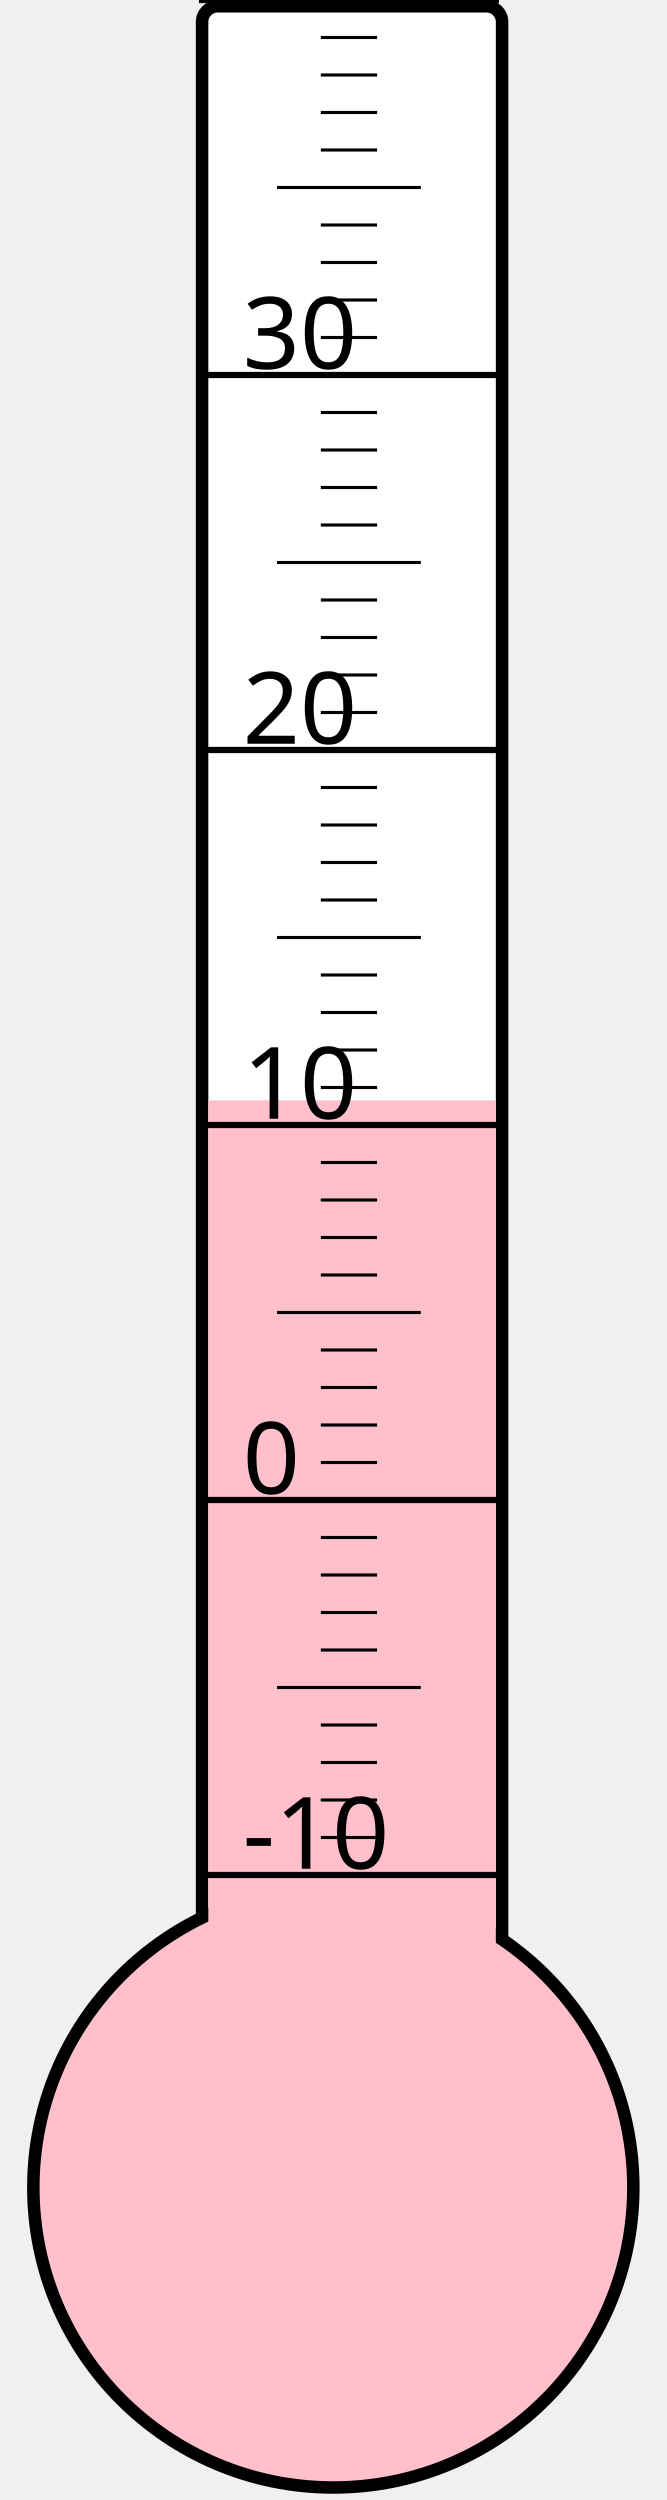
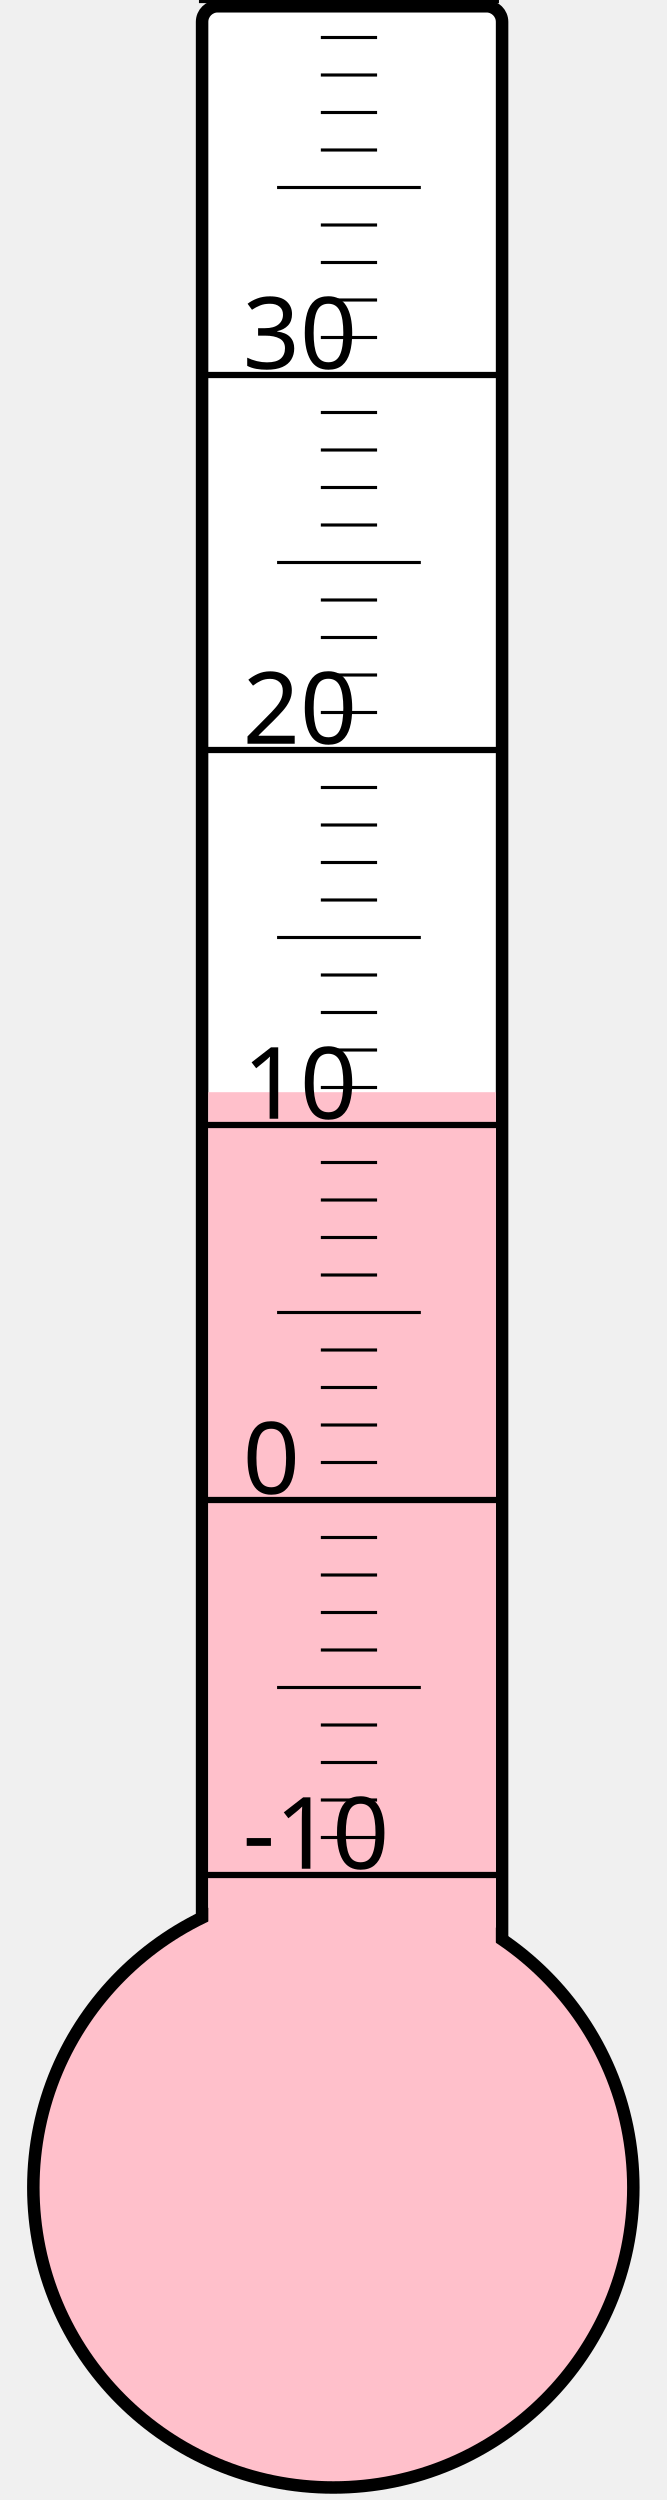
<svg xmlns="http://www.w3.org/2000/svg" width="40px" height="150px" viewBox="0 0 200 800">
  <rect width="200" height="800" x="0" y="0" style="fill: #ffffeb; fill-opacity: 0;" />
  <rect width="96" height="680" x="58" y="2" rx="5" ry="5" style="fill: white; fill-opacity: 1; stroke: black; stroke-width: 4;" />
  <circle cx="100" cy="700" r="96" style="fill: pink; stroke: black; stroke-width: 4;" />
-   <rect width="92" height="347.875" x="60" y="352.125" style="fill: pink; fill-opacity: 1; stroke-width: 0;" />
+   <rect width="92" height="350.5" x="60" y="349.5" style="fill: pink; fill-opacity: 1; stroke-width: 0;" />
  <text x="71" y="598" style="font-family: sans-serif; font-size: 24pt;">-10</text>
  <text x="71" y="478" style="font-family: sans-serif; font-size: 24pt;">0</text>
  <text x="71" y="358" style="font-family: sans-serif; font-size: 24pt;">10</text>
  <text x="71" y="238" style="font-family: sans-serif; font-size: 24pt;">20</text>
  <text x="71" y="118" style="font-family: sans-serif; font-size: 24pt;">30</text>
  <g style="stroke: black;">
    <line x1="57" y1="600" x2="153" y2="600" style="stroke-width: 2;" />
    <line x1="96" y1="588" x2="114" y2="588" style="stroke-width: 1;" />
    <line x1="96" y1="576" x2="114" y2="576" style="stroke-width: 1;" />
    <line x1="96" y1="564" x2="114" y2="564" style="stroke-width: 1;" />
    <line x1="96" y1="552" x2="114" y2="552" style="stroke-width: 1;" />
    <line x1="82" y1="540" x2="128" y2="540" style="stroke-width: 1;" />
    <line x1="96" y1="528" x2="114" y2="528" style="stroke-width: 1;" />
    <line x1="96" y1="516" x2="114" y2="516" style="stroke-width: 1;" />
    <line x1="96" y1="504" x2="114" y2="504" style="stroke-width: 1;" />
    <line x1="96" y1="492" x2="114" y2="492" style="stroke-width: 1;" />
    <line x1="57" y1="480" x2="153" y2="480" style="stroke-width: 2;" />
    <line x1="96" y1="468" x2="114" y2="468" style="stroke-width: 1;" />
    <line x1="96" y1="456" x2="114" y2="456" style="stroke-width: 1;" />
    <line x1="96" y1="444" x2="114" y2="444" style="stroke-width: 1;" />
    <line x1="96" y1="432" x2="114" y2="432" style="stroke-width: 1;" />
    <line x1="82" y1="420" x2="128" y2="420" style="stroke-width: 1;" />
    <line x1="96" y1="408" x2="114" y2="408" style="stroke-width: 1;" />
    <line x1="96" y1="396" x2="114" y2="396" style="stroke-width: 1;" />
    <line x1="96" y1="384" x2="114" y2="384" style="stroke-width: 1;" />
    <line x1="96" y1="372" x2="114" y2="372" style="stroke-width: 1;" />
    <line x1="57" y1="360" x2="153" y2="360" style="stroke-width: 2;" />
    <line x1="96" y1="348" x2="114" y2="348" style="stroke-width: 1;" />
    <line x1="96" y1="336" x2="114" y2="336" style="stroke-width: 1;" />
    <line x1="96" y1="324" x2="114" y2="324" style="stroke-width: 1;" />
    <line x1="96" y1="312" x2="114" y2="312" style="stroke-width: 1;" />
    <line x1="82" y1="300" x2="128" y2="300" style="stroke-width: 1;" />
    <line x1="96" y1="288" x2="114" y2="288" style="stroke-width: 1;" />
    <line x1="96" y1="276" x2="114" y2="276" style="stroke-width: 1;" />
    <line x1="96" y1="264" x2="114" y2="264" style="stroke-width: 1;" />
    <line x1="96" y1="252" x2="114" y2="252" style="stroke-width: 1;" />
    <line x1="57" y1="240" x2="153" y2="240" style="stroke-width: 2;" />
    <line x1="96" y1="228" x2="114" y2="228" style="stroke-width: 1;" />
    <line x1="96" y1="216" x2="114" y2="216" style="stroke-width: 1;" />
    <line x1="96" y1="204" x2="114" y2="204" style="stroke-width: 1;" />
    <line x1="96" y1="192" x2="114" y2="192" style="stroke-width: 1;" />
    <line x1="82" y1="180" x2="128" y2="180" style="stroke-width: 1;" />
    <line x1="96" y1="168" x2="114" y2="168" style="stroke-width: 1;" />
    <line x1="96" y1="156" x2="114" y2="156" style="stroke-width: 1;" />
    <line x1="96" y1="144" x2="114" y2="144" style="stroke-width: 1;" />
    <line x1="96" y1="132" x2="114" y2="132" style="stroke-width: 1;" />
    <line x1="57" y1="120" x2="153" y2="120" style="stroke-width: 2;" />
    <line x1="96" y1="108" x2="114" y2="108" style="stroke-width: 1;" />
    <line x1="96" y1="96" x2="114" y2="96" style="stroke-width: 1;" />
    <line x1="96" y1="84" x2="114" y2="84" style="stroke-width: 1;" />
    <line x1="96" y1="72" x2="114" y2="72" style="stroke-width: 1;" />
    <line x1="82" y1="60" x2="128" y2="60" style="stroke-width: 1;" />
    <line x1="96" y1="48" x2="114" y2="48" style="stroke-width: 1;" />
    <line x1="96" y1="36" x2="114" y2="36" style="stroke-width: 1;" />
    <line x1="96" y1="24" x2="114" y2="24" style="stroke-width: 1;" />
    <line x1="96" y1="12" x2="114" y2="12" style="stroke-width: 1;" />
    <line x1="57" y1="0" x2="153" y2="0" style="stroke-width: 2;" />
  </g>
</svg>
